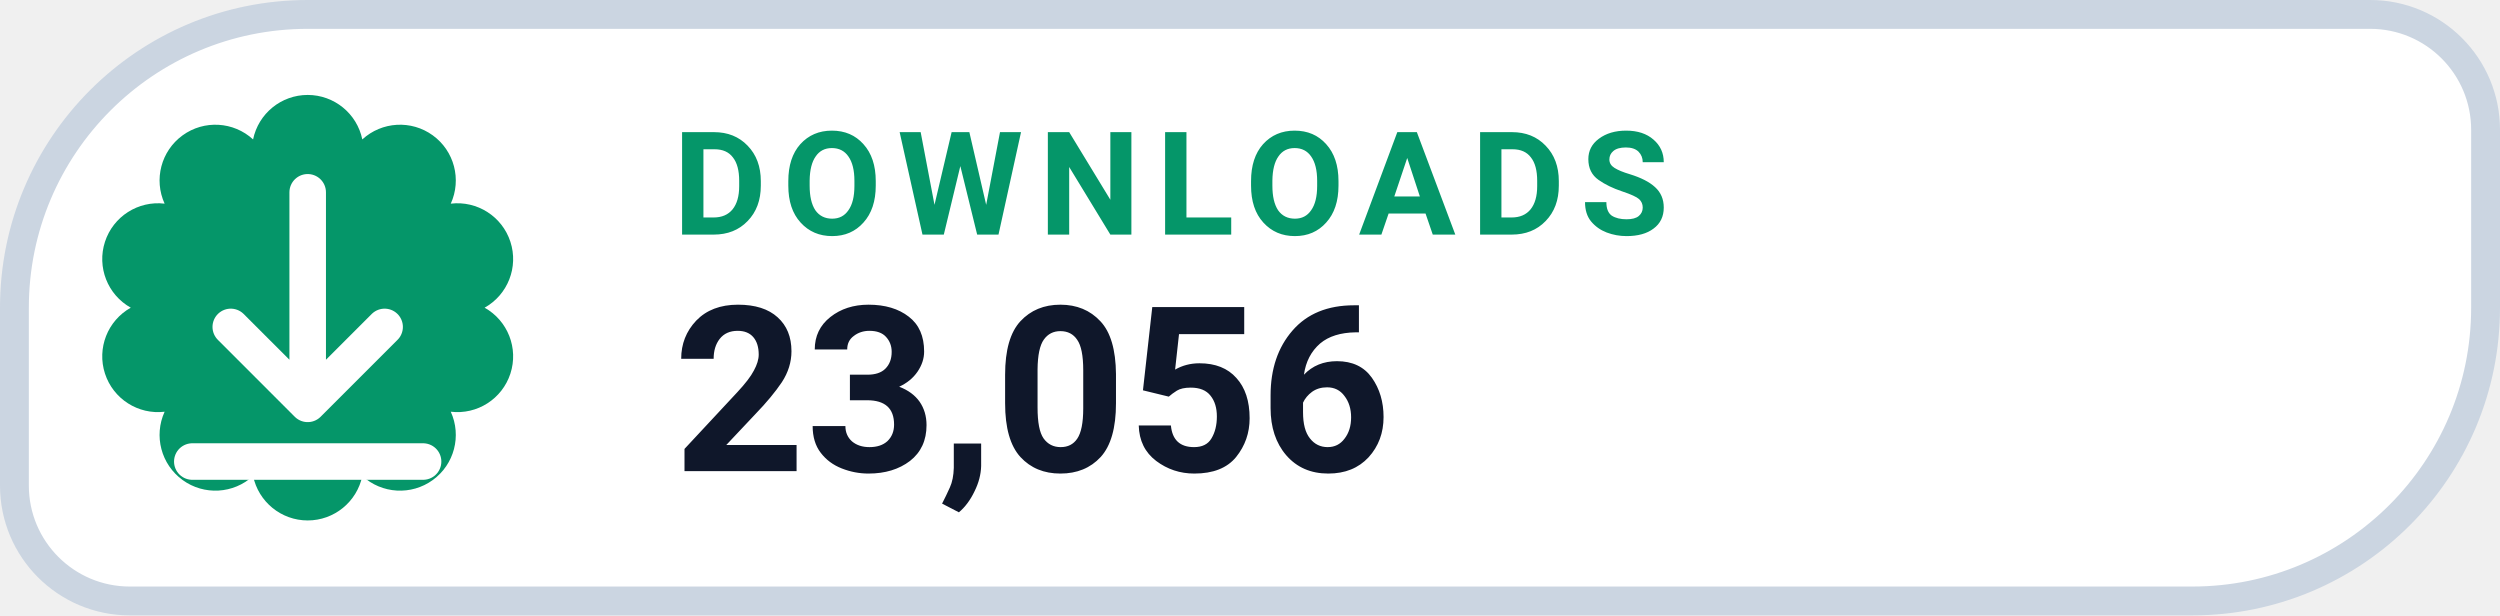
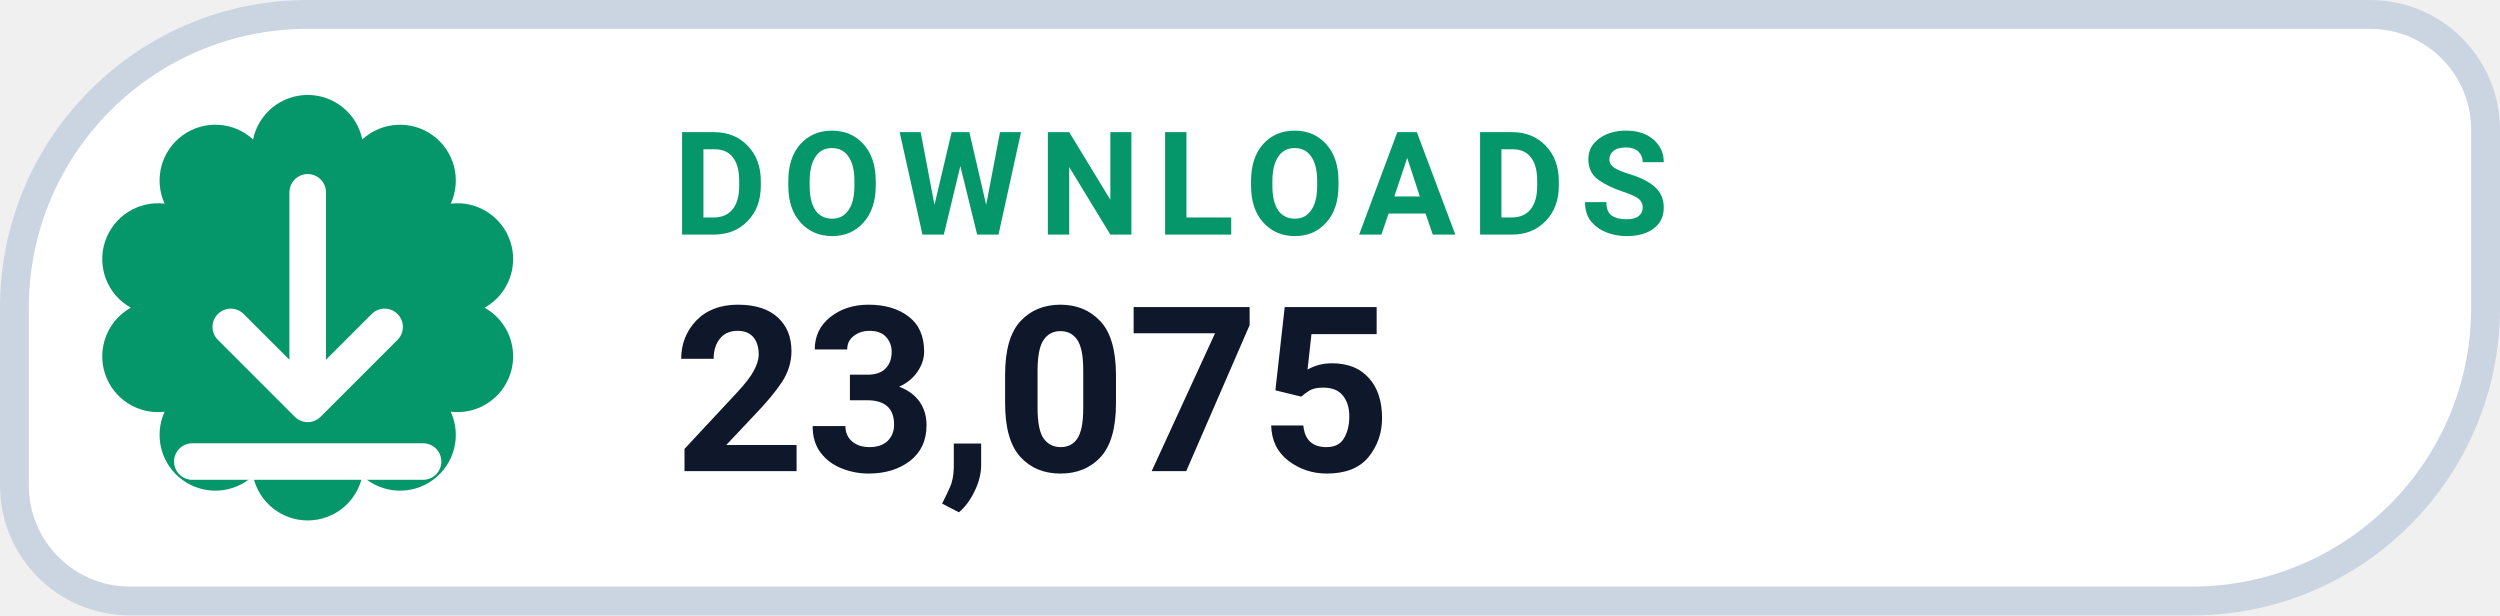
- <svg xmlns="http://www.w3.org/2000/svg" width="130" height="32" viewBox="0 0 130 32" role="img" aria-label="DOWNLOADS 23,056">
+ <svg xmlns="http://www.w3.org/2000/svg" width="130" height="32" viewBox="0 0 130 32" role="img" aria-label="DOWNLOADS 23,075">
  <path d="M 16.00 0.75 H 123.25 A 6.00 6.00 0 0 1 129.25 6.75 V 16.00 A 15.25 15.25 0 0 1 114.00 31.25 H 6.75 A 6.00 6.00 0 0 1 0.75 25.25 V 16.00 A 15.25 15.25 0 0 1 16.00 0.75 Z" fill="#FFFFFF" stroke="#CBD5E1" stroke-width="1.5" />
  <path d="M 13.16 7.25 A 2.90 2.90 0 0 1 18.84 7.25 A 2.90 2.90 0 0 1 23.44 10.59 A 2.90 2.90 0 0 1 25.20 16.00 A 2.90 2.90 0 0 1 23.44 21.41 A 2.90 2.90 0 0 1 18.84 24.75 A 2.90 2.90 0 0 1 13.16 24.75 A 2.90 2.90 0 0 1 8.56 21.41 A 2.90 2.90 0 0 1 6.80 16.00 A 2.90 2.90 0 0 1 8.56 10.59 A 2.90 2.90 0 0 1 13.16 7.25 Z" fill="#059669" />
  <g transform="translate(16 16)" style="color:#FFFFFF;">
    <path d="M0 -6 v11 m0 0 l4 -4 m-4 4 l-4 -4 M-6 8 h12" fill="none" stroke="currentColor" stroke-width="1.9" stroke-linecap="round" stroke-linejoin="round" />
  </g>
  <text x="35" y="12.2" fill="#059669" font-family="-apple-system,BlinkMacSystemFont,'Segoe UI',Roboto,Helvetica,Arial,sans-serif" font-size="7.5" font-weight="700" letter-spacing=".8">DOWNLOADS</text>
-   <text x="35" y="24.5" fill="#0F172A" font-family="-apple-system,BlinkMacSystemFont,'Segoe UI',Roboto,Helvetica,Arial,sans-serif" font-size="12" font-weight="750">23,056</text>
+   <text x="35" y="24.5" fill="#0F172A" font-family="-apple-system,BlinkMacSystemFont,'Segoe UI',Roboto,Helvetica,Arial,sans-serif" font-size="12" font-weight="750">23,075</text>
</svg>
